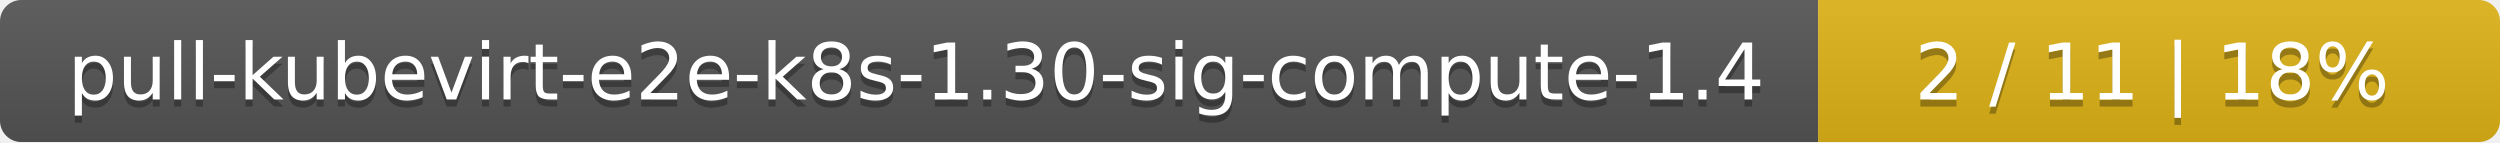
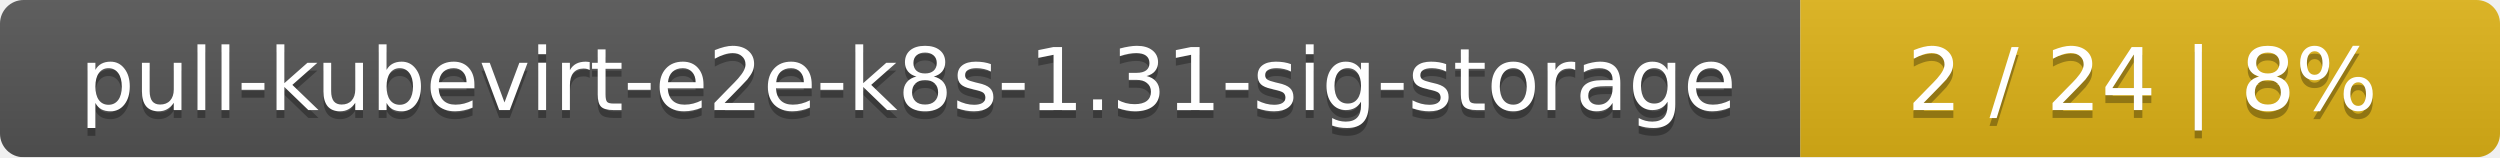
- <svg xmlns="http://www.w3.org/2000/svg" width="352" height="20">
+ <svg xmlns="http://www.w3.org/2000/svg" width="318" height="20">
  <linearGradient id="smooth" x2="0" y2="100%">
    <stop offset="0" stop-color="#bbb" stop-opacity=".1" />
    <stop offset="1" stop-opacity=".1" />
  </linearGradient>
  <mask id="round">
-     <rect width="352" height="20" rx="3" fill="#fff" />
+     <rect width="318" height="20" rx="3" fill="#fff" />
  </mask>
  <g mask="url(#round)">
-     <rect width="256" height="20" fill="#555" />
-     <rect x="256" width="96" height="20" fill="#dfb317" />
-     <rect width="352" height="20" fill="url(#smooth)" />
+     <rect width="229" height="20" fill="#555" />
+     <rect x="229" width="89" height="20" fill="#dfb317" />
+     <rect width="318" height="20" fill="url(#smooth)" />
  </g>
  <g fill="#fff" text-anchor="middle" font-family="DejaVu Sans,Verdana,Geneva,sans-serif" font-size="11">
-     <text x="129" y="15" fill="#010101" fill-opacity=".3">pull-kubevirt-e2e-k8s-1.30-sig-compute-1.4</text>
-     <text x="129" y="14">pull-kubevirt-e2e-k8s-1.30-sig-compute-1.4</text>
-     <text x="303" y="15" fill="#010101" fill-opacity=".3">2 / 11    |    18%</text>
-     <text x="303" y="14">2 / 11    |    18%</text>
+     <text x="115.5" y="15" fill="#010101" fill-opacity=".3">pull-kubevirt-e2e-k8s-1.31-sig-storage</text>
+     <text x="115.5" y="14">pull-kubevirt-e2e-k8s-1.31-sig-storage</text>
+     <text x="272.5" y="15" fill="#010101" fill-opacity=".3">2 / 24    |    8%</text>
+     <text x="272.5" y="14">2 / 24    |    8%</text>
  </g>
</svg>
